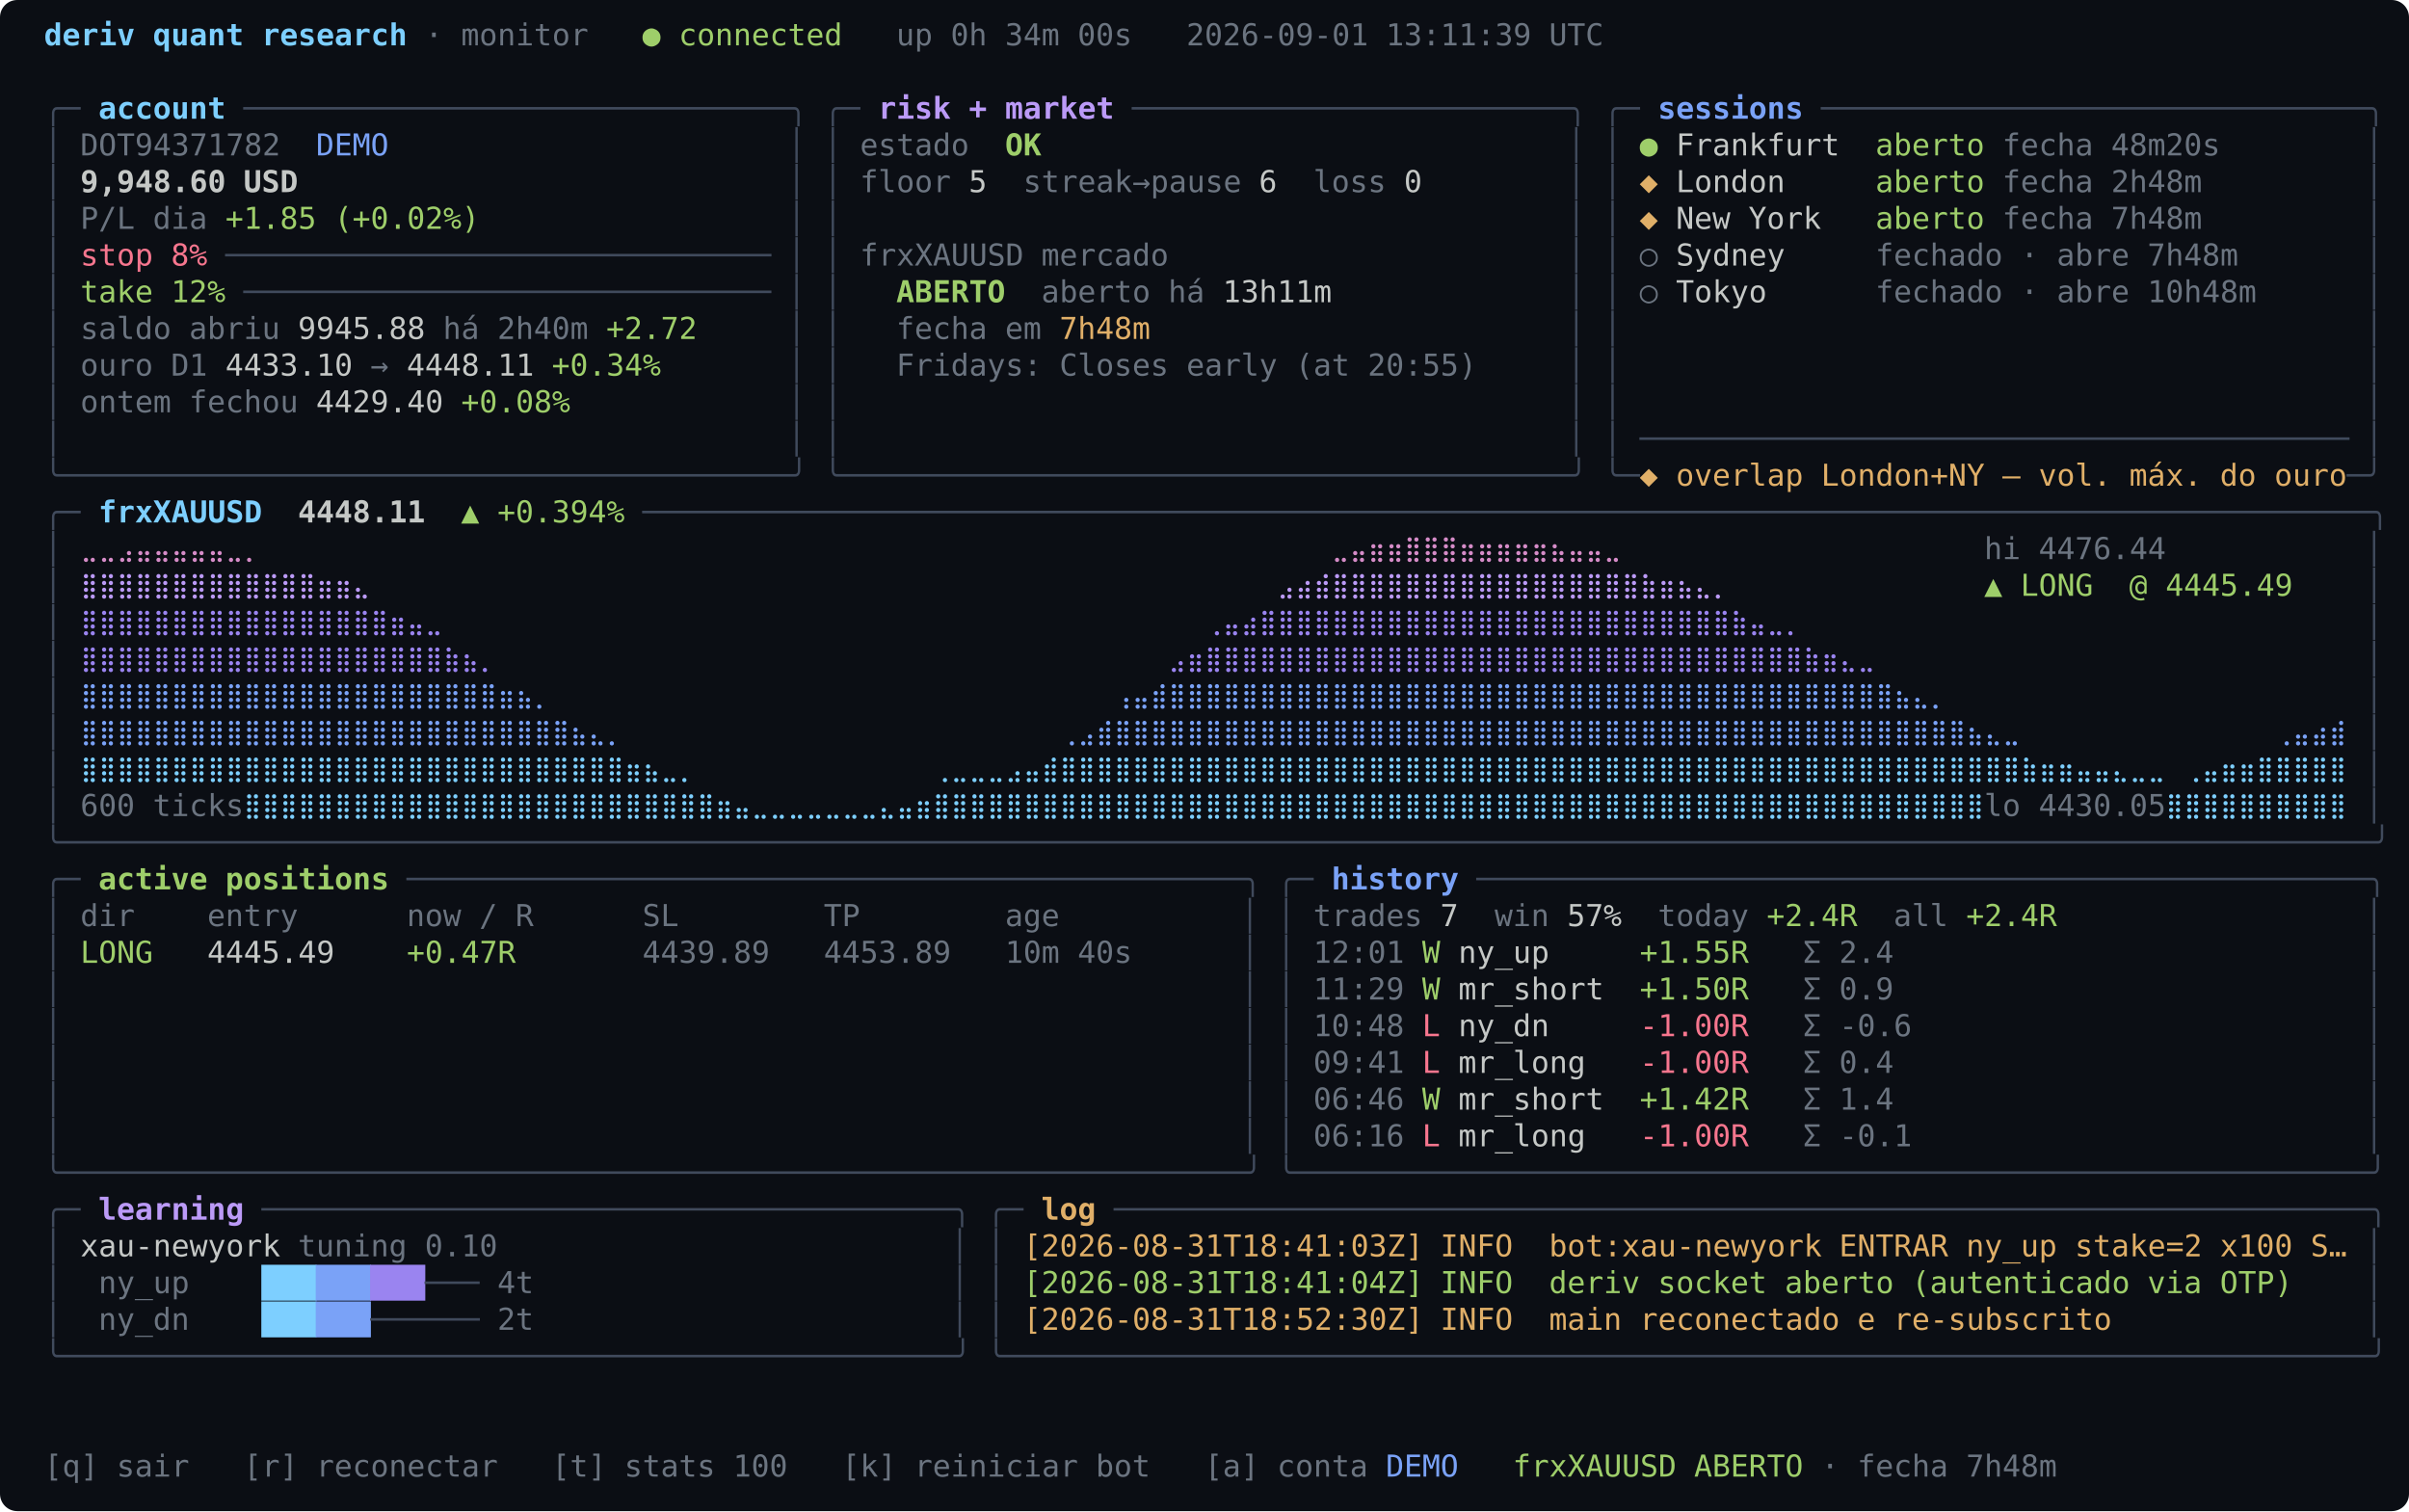
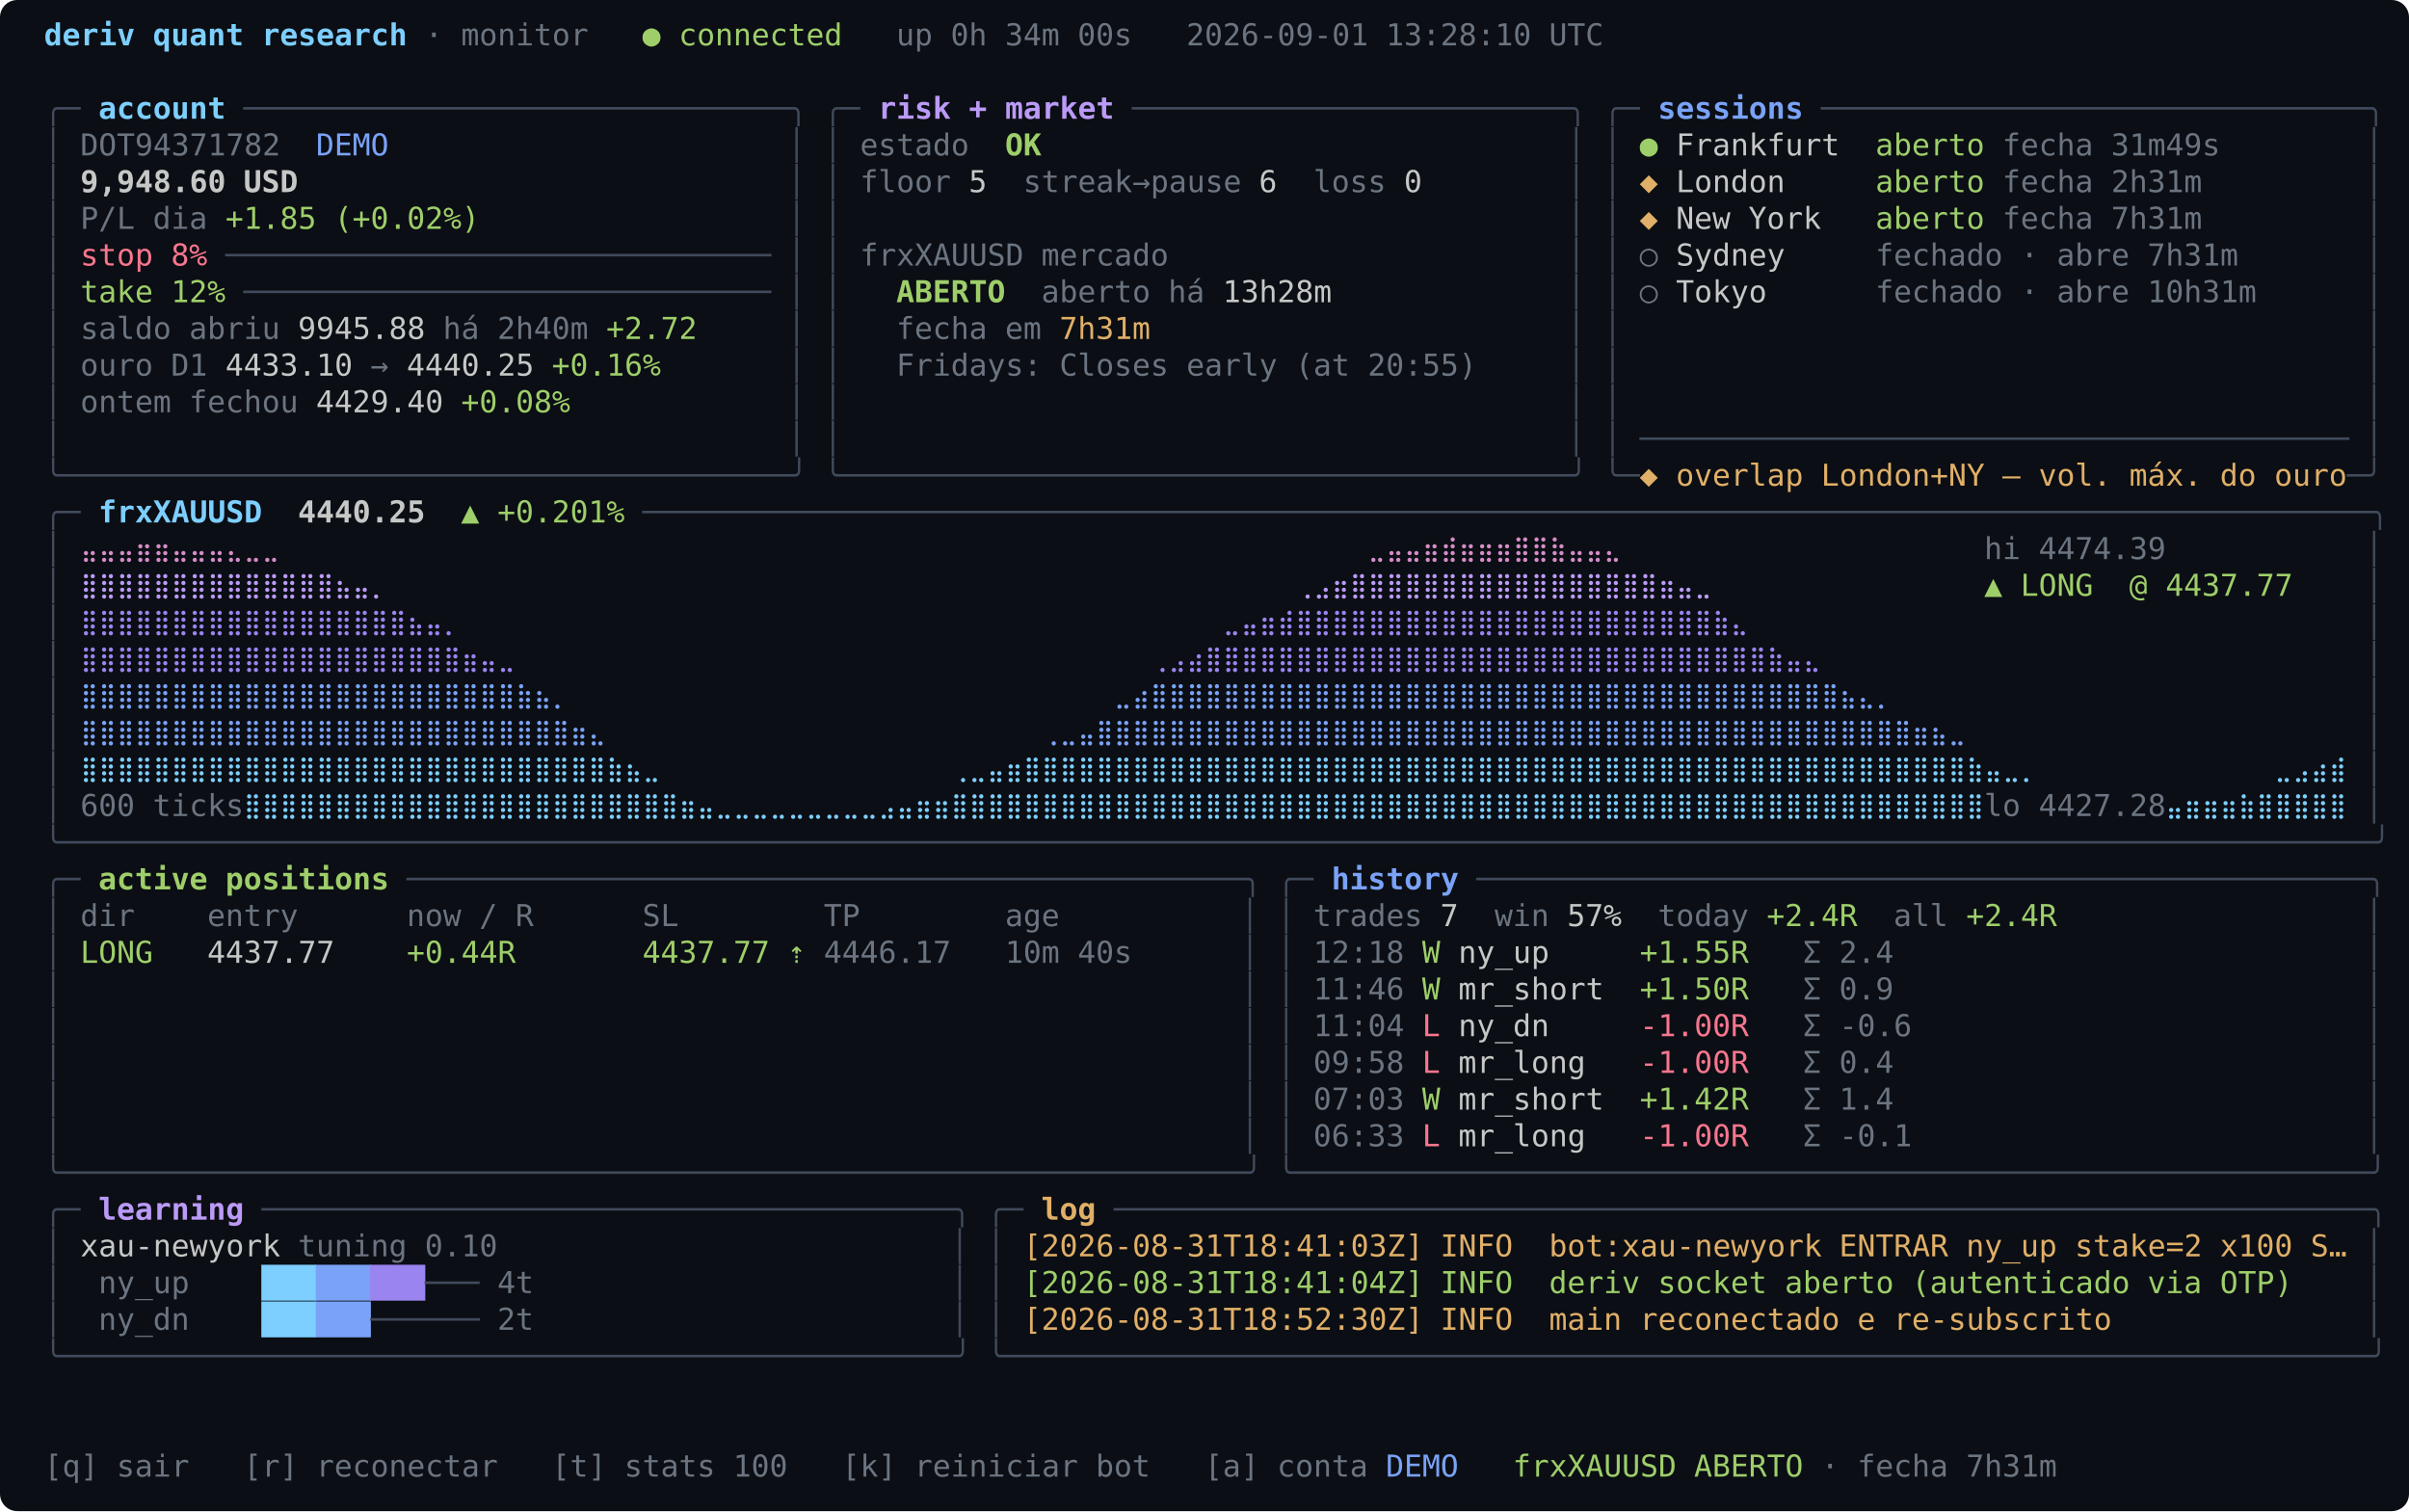
<svg xmlns="http://www.w3.org/2000/svg" width="1116" height="700" viewBox="0 0 1116 700" font-family="ui-monospace, SFMono-Regular, Menlo, Consolas, monospace" font-size="14">
  <rect width="1116" height="700" rx="8" fill="#0b0e14" />
  <g transform="translate(12,8)" xml:space="preserve">
    <text x="8.4" y="13.0" fill="#7dcfff" font-weight="600">deriv</text>
    <text x="58.8" y="13.0" fill="#7dcfff" font-weight="600">quant</text>
    <text x="109.2" y="13.0" fill="#7dcfff" font-weight="600">research</text>
    <text x="184.8" y="13.0" fill="#6b7480">·</text>
    <text x="201.6" y="13.0" fill="#6b7480">monitor</text>
    <text x="285.6" y="13.0" fill="#9ece6a">●</text>
    <text x="302.4" y="13.0" fill="#9ece6a">connected</text>
    <text x="403.2" y="13.0" fill="#6b7480">up</text>
    <text x="428.4" y="13.0" fill="#6b7480">0h</text>
    <text x="453.6" y="13.0" fill="#6b7480">34m</text>
    <text x="487.2" y="13.0" fill="#6b7480">00s</text>
    <text x="537.6" y="13.0" fill="#6b7480">2026-09-01</text>
-     <text x="630.0" y="13.0" fill="#6b7480">13:11:39</text>
+     <text x="630.0" y="13.0" fill="#6b7480">13:28:10</text>
    <text x="705.6" y="13.0" fill="#6b7480">UTC</text>
    <text x="8.4" y="47.0" fill="#404a5c">╭─</text>
    <text x="33.6" y="47.0" fill="#7dcfff" font-weight="600">account</text>
    <text x="100.8" y="47.0" fill="#404a5c">──────────────────────────────╮</text>
    <text x="369.6" y="47.0" fill="#404a5c">╭─</text>
    <text x="394.8" y="47.0" fill="#bb9af7" font-weight="600">risk</text>
    <text x="436.8" y="47.0" fill="#bb9af7" font-weight="600">+</text>
    <text x="453.6" y="47.0" fill="#bb9af7" font-weight="600">market</text>
    <text x="512.4" y="47.0" fill="#404a5c">────────────────────────╮</text>
    <text x="730.8" y="47.0" fill="#404a5c">╭─</text>
    <text x="756.0" y="47.0" fill="#7aa2f7" font-weight="600">sessions</text>
    <text x="831.6" y="47.0" fill="#404a5c">──────────────────────────────╮</text>
    <text x="8.4" y="64.0" fill="#404a5c">│</text>
    <text x="25.2" y="64.0" fill="#6b7480">DOT94371782</text>
    <text x="134.4" y="64.0" fill="#7aa2f7">DEMO</text>
    <text x="352.8" y="64.0" fill="#404a5c">│</text>
    <text x="369.6" y="64.0" fill="#404a5c">│</text>
    <text x="386.4" y="64.0" fill="#6b7480">estado</text>
    <text x="453.6" y="64.0" fill="#9ece6a" font-weight="600">OK</text>
    <text x="714.0" y="64.0" fill="#404a5c">│</text>
    <text x="730.8" y="64.0" fill="#404a5c">│</text>
    <text x="747.6" y="64.0" fill="#9ece6a">●</text>
    <text x="764.4" y="64.0" fill="#c5c8c6">Frankfurt</text>
    <text x="856.8" y="64.0" fill="#9ece6a">aberto</text>
    <text x="915.6" y="64.0" fill="#6b7480">fecha</text>
-     <text x="966.0" y="64.0" fill="#6b7480">48m20s</text>
+     <text x="966.0" y="64.0" fill="#6b7480">31m49s</text>
    <text x="1083.6" y="64.0" fill="#404a5c">│</text>
    <text x="8.4" y="81.0" fill="#404a5c">│</text>
    <text x="25.2" y="81.0" fill="#c5c8c6" font-weight="600">9,948.60</text>
    <text x="100.8" y="81.0" fill="#c5c8c6" font-weight="600">USD</text>
    <text x="352.8" y="81.0" fill="#404a5c">│</text>
    <text x="369.6" y="81.0" fill="#404a5c">│</text>
    <text x="386.4" y="81.0" fill="#6b7480">floor</text>
    <text x="436.8" y="81.0" fill="#c5c8c6">5</text>
    <text x="462.0" y="81.0" fill="#6b7480">streak→pause</text>
    <text x="571.2" y="81.0" fill="#c5c8c6">6</text>
    <text x="596.4" y="81.0" fill="#6b7480">loss</text>
    <text x="638.4" y="81.0" fill="#c5c8c6">0</text>
    <text x="714.0" y="81.0" fill="#404a5c">│</text>
    <text x="730.8" y="81.0" fill="#404a5c">│</text>
    <text x="747.6" y="81.0" fill="#e0af68">◆</text>
    <text x="764.4" y="81.0" fill="#c5c8c6">London</text>
    <text x="856.8" y="81.0" fill="#9ece6a">aberto</text>
    <text x="915.6" y="81.0" fill="#6b7480">fecha</text>
-     <text x="966.0" y="81.0" fill="#6b7480">2h48m</text>
+     <text x="966.0" y="81.0" fill="#6b7480">2h31m</text>
    <text x="1083.6" y="81.0" fill="#404a5c">│</text>
    <text x="8.4" y="98.0" fill="#404a5c">│</text>
    <text x="25.2" y="98.0" fill="#6b7480">P/L</text>
    <text x="58.8" y="98.0" fill="#6b7480">dia</text>
    <text x="92.4" y="98.0" fill="#9ece6a">+1.85</text>
    <text x="142.8" y="98.0" fill="#9ece6a">(+0.02%)</text>
    <text x="352.8" y="98.0" fill="#404a5c">│</text>
    <text x="369.6" y="98.0" fill="#404a5c">│</text>
    <text x="714.0" y="98.0" fill="#404a5c">│</text>
    <text x="730.8" y="98.0" fill="#404a5c">│</text>
    <text x="747.6" y="98.0" fill="#e0af68">◆</text>
    <text x="764.4" y="98.0" fill="#c5c8c6">New</text>
    <text x="798.0" y="98.0" fill="#c5c8c6">York</text>
    <text x="856.8" y="98.0" fill="#9ece6a">aberto</text>
    <text x="915.6" y="98.0" fill="#6b7480">fecha</text>
-     <text x="966.0" y="98.0" fill="#6b7480">7h48m</text>
+     <text x="966.0" y="98.0" fill="#6b7480">7h31m</text>
    <text x="1083.6" y="98.0" fill="#404a5c">│</text>
    <text x="8.4" y="115.0" fill="#404a5c">│</text>
    <text x="25.2" y="115.0" fill="#f7768e">stop</text>
    <text x="67.2" y="115.0" fill="#f7768e">8%</text>
    <text x="92.4" y="115.0" fill="#404a5c">──────────────────────────────</text>
    <text x="352.8" y="115.0" fill="#404a5c">│</text>
    <text x="369.6" y="115.0" fill="#404a5c">│</text>
    <text x="386.4" y="115.0" fill="#6b7480">frxXAUUSD</text>
    <text x="470.4" y="115.0" fill="#6b7480">mercado</text>
    <text x="714.0" y="115.0" fill="#404a5c">│</text>
    <text x="730.8" y="115.0" fill="#404a5c">│</text>
    <text x="747.6" y="115.0" fill="#6b7480">○</text>
    <text x="764.4" y="115.0" fill="#c5c8c6">Sydney</text>
    <text x="856.8" y="115.0" fill="#6b7480">fechado</text>
    <text x="924.0" y="115.0" fill="#6b7480">·</text>
    <text x="940.8" y="115.0" fill="#6b7480">abre</text>
-     <text x="982.8" y="115.0" fill="#6b7480">7h48m</text>
+     <text x="982.8" y="115.0" fill="#6b7480">7h31m</text>
    <text x="1083.6" y="115.0" fill="#404a5c">│</text>
    <text x="8.4" y="132.0" fill="#404a5c">│</text>
    <text x="25.2" y="132.0" fill="#9ece6a">take</text>
    <text x="67.2" y="132.0" fill="#9ece6a">12%</text>
    <text x="100.8" y="132.0" fill="#404a5c">─────────────────────────────</text>
    <text x="352.8" y="132.0" fill="#404a5c">│</text>
    <text x="369.6" y="132.0" fill="#404a5c">│</text>
    <text x="403.2" y="132.0" fill="#9ece6a" font-weight="600">ABERTO</text>
    <text x="470.4" y="132.0" fill="#6b7480">aberto</text>
    <text x="529.2" y="132.0" fill="#6b7480">há</text>
-     <text x="554.4" y="132.0" fill="#c5c8c6">13h11m</text>
+     <text x="554.4" y="132.0" fill="#c5c8c6">13h28m</text>
    <text x="714.0" y="132.0" fill="#404a5c">│</text>
    <text x="730.8" y="132.0" fill="#404a5c">│</text>
    <text x="747.6" y="132.0" fill="#6b7480">○</text>
    <text x="764.4" y="132.0" fill="#c5c8c6">Tokyo</text>
    <text x="856.8" y="132.0" fill="#6b7480">fechado</text>
    <text x="924.0" y="132.0" fill="#6b7480">·</text>
    <text x="940.8" y="132.0" fill="#6b7480">abre</text>
-     <text x="982.8" y="132.0" fill="#6b7480">10h48m</text>
+     <text x="982.8" y="132.0" fill="#6b7480">10h31m</text>
    <text x="1083.6" y="132.0" fill="#404a5c">│</text>
    <text x="8.4" y="149.0" fill="#404a5c">│</text>
    <text x="25.2" y="149.0" fill="#6b7480">saldo</text>
    <text x="75.6" y="149.0" fill="#6b7480">abriu</text>
    <text x="126.0" y="149.0" fill="#c5c8c6">9945.88</text>
    <text x="193.2" y="149.0" fill="#6b7480">há</text>
    <text x="218.4" y="149.0" fill="#6b7480">2h40m</text>
    <text x="268.8" y="149.0" fill="#9ece6a">+2.72</text>
    <text x="352.8" y="149.0" fill="#404a5c">│</text>
    <text x="369.6" y="149.0" fill="#404a5c">│</text>
    <text x="403.2" y="149.0" fill="#6b7480">fecha</text>
    <text x="453.6" y="149.0" fill="#6b7480">em</text>
-     <text x="478.8" y="149.0" fill="#e0af68">7h48m</text>
+     <text x="478.8" y="149.0" fill="#e0af68">7h31m</text>
    <text x="714.0" y="149.0" fill="#404a5c">│</text>
    <text x="730.8" y="149.0" fill="#404a5c">│</text>
    <text x="1083.6" y="149.0" fill="#404a5c">│</text>
    <text x="8.4" y="166.0" fill="#404a5c">│</text>
    <text x="25.2" y="166.0" fill="#6b7480">ouro</text>
    <text x="67.2" y="166.0" fill="#6b7480">D1</text>
    <text x="92.4" y="166.0" fill="#c5c8c6">4433.10</text>
    <text x="159.6" y="166.0" fill="#6b7480">→</text>
-     <text x="176.4" y="166.0" fill="#c5c8c6">4448.11</text>
-     <text x="243.6" y="166.0" fill="#9ece6a">+0.34%</text>
+     <text x="176.4" y="166.0" fill="#c5c8c6">4440.25</text>
+     <text x="243.6" y="166.0" fill="#9ece6a">+0.16%</text>
    <text x="352.8" y="166.0" fill="#404a5c">│</text>
    <text x="369.6" y="166.0" fill="#404a5c">│</text>
    <text x="403.2" y="166.0" fill="#6b7480">Fridays:</text>
    <text x="478.8" y="166.0" fill="#6b7480">Closes</text>
    <text x="537.6" y="166.0" fill="#6b7480">early</text>
    <text x="588.0" y="166.0" fill="#6b7480">(at</text>
    <text x="621.6" y="166.0" fill="#6b7480">20:55)</text>
    <text x="714.0" y="166.0" fill="#404a5c">│</text>
    <text x="730.8" y="166.0" fill="#404a5c">│</text>
    <text x="1083.6" y="166.0" fill="#404a5c">│</text>
    <text x="8.4" y="183.0" fill="#404a5c">│</text>
    <text x="25.2" y="183.0" fill="#6b7480">ontem</text>
    <text x="75.6" y="183.0" fill="#6b7480">fechou</text>
    <text x="134.4" y="183.0" fill="#c5c8c6">4429.40</text>
    <text x="201.6" y="183.0" fill="#9ece6a">+0.08%</text>
    <text x="352.8" y="183.0" fill="#404a5c">│</text>
    <text x="369.6" y="183.0" fill="#404a5c">│</text>
    <text x="714.0" y="183.0" fill="#404a5c">│</text>
    <text x="730.8" y="183.0" fill="#404a5c">│</text>
    <text x="1083.6" y="183.0" fill="#404a5c">│</text>
    <text x="8.4" y="200.0" fill="#404a5c">│</text>
    <text x="352.8" y="200.0" fill="#404a5c">│</text>
    <text x="369.6" y="200.0" fill="#404a5c">│</text>
    <text x="714.0" y="200.0" fill="#404a5c">│</text>
    <text x="730.8" y="200.0" fill="#404a5c">│</text>
    <text x="747.6" y="200.0" fill="#404a5c">───────────────────────────────────────</text>
    <text x="1083.6" y="200.0" fill="#404a5c">│</text>
    <text x="8.4" y="217.0" fill="#404a5c">╰────────────────────────────────────────╯</text>
    <text x="369.6" y="217.0" fill="#404a5c">╰────────────────────────────────────────╯</text>
    <text x="730.8" y="217.0" fill="#404a5c">╰─</text>
    <text x="747.6" y="217.0" fill="#e0af68">◆</text>
    <text x="764.4" y="217.0" fill="#e0af68">overlap</text>
    <text x="831.6" y="217.0" fill="#e0af68">London+NY</text>
    <text x="915.6" y="217.0" fill="#e0af68">—</text>
    <text x="932.4" y="217.0" fill="#e0af68">vol.</text>
    <text x="974.4" y="217.0" fill="#e0af68">máx.</text>
    <text x="1016.4" y="217.0" fill="#e0af68">do</text>
    <text x="1041.6" y="217.0" fill="#e0af68">ouro</text>
    <text x="1075.2" y="217.0" fill="#404a5c">─╯</text>
    <text x="8.4" y="234.0" fill="#404a5c">╭─</text>
    <text x="33.6" y="234.0" fill="#7dcfff" font-weight="600">frxXAUUSD</text>
-     <text x="126.0" y="234.0" fill="#c5c8c6" font-weight="600">4448.11</text>
+     <text x="126.0" y="234.0" fill="#c5c8c6" font-weight="600">4440.25</text>
    <text x="201.6" y="234.0" fill="#9ece6a">▲</text>
-     <text x="218.4" y="234.0" fill="#9ece6a">+0.394%</text>
+     <text x="218.4" y="234.0" fill="#9ece6a">+0.201%</text>
    <text x="285.6" y="234.0" fill="#404a5c">───────────────────────────────────────────────────────────────────────────────────────────────╮</text>
    <text x="8.4" y="251.0" fill="#404a5c">│</text>
-     <text x="25.2" y="251.0" fill="#d68cc8">⣀⣀⣠⣤⣤⣤⣤⣤⣀⡀</text>
-     <text x="604.8" y="251.0" fill="#d68cc8">⣀⣤⣶⣶⣿⣿⣿⣶⣶⣶⣶⣶⣦⣤⣤⣀</text>
+     <text x="25.2" y="251.0" fill="#d68cc8">⣤⣤⣤⣶⣶⣤⣤⣤⣄⣀⣀</text>
+     <text x="621.6" y="251.0" fill="#d68cc8">⣀⣤⣤⣶⣾⣶⣶⣶⣿⣿⣷⣤⣤⣄</text>
    <text x="907.2" y="251.0" fill="#6b7480">hi</text>
-     <text x="932.4" y="251.0" fill="#6b7480">4476.44</text>
+     <text x="932.4" y="251.0" fill="#6b7480">4474.39</text>
    <text x="1083.6" y="251.0" fill="#404a5c">│</text>
    <text x="8.4" y="268.0" fill="#404a5c">│</text>
-     <text x="25.2" y="268.0" fill="#bb9af7">⣿⣿⣿⣿⣿⣿⣿⣿⣿⣿⣿⣿⣿⣶⣶⣄</text>
-     <text x="579.6" y="268.0" fill="#bb9af7">⣠⣴⣾⣿⣿⣿⣿⣿⣿⣿⣿⣿⣿⣿⣿⣿⣿⣿⣿⣿⣷⣶⣦⣄⡀</text>
+     <text x="25.2" y="268.0" fill="#bb9af7">⣿⣿⣿⣿⣿⣿⣿⣿⣿⣿⣿⣿⣿⣿⣦⣤⡀</text>
+     <text x="588.0" y="268.0" fill="#bb9af7">⢀⣠⣶⣿⣿⣿⣿⣿⣿⣿⣿⣿⣿⣿⣿⣿⣿⣿⣿⣿⣶⣤⣀</text>
    <text x="907.2" y="268.0" fill="#9ece6a">▲</text>
    <text x="924.0" y="268.0" fill="#9ece6a">LONG</text>
    <text x="974.4" y="268.0" fill="#9ece6a">@</text>
-     <text x="991.2" y="268.0" fill="#9ece6a">4445.49</text>
+     <text x="991.2" y="268.0" fill="#9ece6a">4437.77</text>
    <text x="1083.6" y="268.0" fill="#404a5c">│</text>
    <text x="8.4" y="285.0" fill="#404a5c">│</text>
-     <text x="25.2" y="285.0" fill="#9a84f0">⣿⣿⣿⣿⣿⣿⣿⣿⣿⣿⣿⣿⣿⣿⣿⣿⣿⣶⣤⣀</text>
-     <text x="546.0" y="285.0" fill="#9a84f0">⢀⣤⣴⣿⣿⣿⣿⣿⣿⣿⣿⣿⣿⣿⣿⣿⣿⣿⣿⣿⣿⣿⣿⣿⣿⣿⣿⣿⣿⣷⣤⣀⡀</text>
+     <text x="25.2" y="285.0" fill="#9a84f0">⣿⣿⣿⣿⣿⣿⣿⣿⣿⣿⣿⣿⣿⣿⣿⣿⣿⣿⣦⣤⡀</text>
+     <text x="554.4" y="285.0" fill="#9a84f0">⣀⣤⣶⣾⣿⣿⣿⣿⣿⣿⣿⣿⣿⣿⣿⣿⣿⣿⣿⣿⣿⣿⣿⣿⣿⣿⣿⣷⣄</text>
    <text x="1083.6" y="285.0" fill="#404a5c">│</text>
    <text x="8.4" y="302.0" fill="#404a5c">│</text>
-     <text x="25.2" y="302.0" fill="#9a84f0">⣿⣿⣿⣿⣿⣿⣿⣿⣿⣿⣿⣿⣿⣿⣿⣿⣿⣿⣿⣿⣷⣦⡀</text>
-     <text x="529.2" y="302.0" fill="#9a84f0">⣠⣶⣿⣿⣿⣿⣿⣿⣿⣿⣿⣿⣿⣿⣿⣿⣿⣿⣿⣿⣿⣿⣿⣿⣿⣿⣿⣿⣿⣿⣿⣿⣿⣿⣿⣷⣶⣄⣀</text>
+     <text x="25.2" y="302.0" fill="#9a84f0">⣿⣿⣿⣿⣿⣿⣿⣿⣿⣿⣿⣿⣿⣿⣿⣿⣿⣿⣿⣿⣿⣶⣤⣀</text>
+     <text x="520.8" y="302.0" fill="#9a84f0">⢀⣠⣴⣿⣿⣿⣿⣿⣿⣿⣿⣿⣿⣿⣿⣿⣿⣿⣿⣿⣿⣿⣿⣿⣿⣿⣿⣿⣿⣿⣿⣿⣿⣿⣷⣤⣄</text>
    <text x="1083.6" y="302.0" fill="#404a5c">│</text>
    <text x="8.4" y="319.0" fill="#404a5c">│</text>
-     <text x="25.2" y="319.0" fill="#7aa2f7">⣿⣿⣿⣿⣿⣿⣿⣿⣿⣿⣿⣿⣿⣿⣿⣿⣿⣿⣿⣿⣿⣿⣿⣶⣦⡀</text>
-     <text x="504.0" y="319.0" fill="#7aa2f7">⢠⣤⣾⣿⣿⣿⣿⣿⣿⣿⣿⣿⣿⣿⣿⣿⣿⣿⣿⣿⣿⣿⣿⣿⣿⣿⣿⣿⣿⣿⣿⣿⣿⣿⣿⣿⣿⣿⣿⣿⣿⣿⣿⣦⣄⡀</text>
+     <text x="25.2" y="319.0" fill="#7aa2f7">⣿⣿⣿⣿⣿⣿⣿⣿⣿⣿⣿⣿⣿⣿⣿⣿⣿⣿⣿⣿⣿⣿⣿⣿⣷⣦⡀</text>
+     <text x="504.0" y="319.0" fill="#7aa2f7">⣀⣴⣿⣿⣿⣿⣿⣿⣿⣿⣿⣿⣿⣿⣿⣿⣿⣿⣿⣿⣿⣿⣿⣿⣿⣿⣿⣿⣿⣿⣿⣿⣿⣿⣿⣿⣿⣿⣿⣿⣦⣄⡀</text>
    <text x="1083.6" y="319.0" fill="#404a5c">│</text>
    <text x="8.4" y="336.0" fill="#404a5c">│</text>
-     <text x="25.2" y="336.0" fill="#7aa2f7">⣿⣿⣿⣿⣿⣿⣿⣿⣿⣿⣿⣿⣿⣿⣿⣿⣿⣿⣿⣿⣿⣿⣿⣿⣿⣿⣿⣦⣄⡀</text>
-     <text x="478.8" y="336.0" fill="#7aa2f7">⢀⣠⣾⣿⣿⣿⣿⣿⣿⣿⣿⣿⣿⣿⣿⣿⣿⣿⣿⣿⣿⣿⣿⣿⣿⣿⣿⣿⣿⣿⣿⣿⣿⣿⣿⣿⣿⣿⣿⣿⣿⣿⣿⣿⣿⣿⣿⣿⣿⣿⣦⣄⣀</text>
-     <text x="1041.6" y="336.0" fill="#7aa2f7">⢀⣤⣴⣾</text>
+     <text x="25.2" y="336.0" fill="#7aa2f7">⣿⣿⣿⣿⣿⣿⣿⣿⣿⣿⣿⣿⣿⣿⣿⣿⣿⣿⣿⣿⣿⣿⣿⣿⣿⣿⣿⣶⣄</text>
+     <text x="470.4" y="336.0" fill="#7aa2f7">⢀⣀⣤⣿⣿⣿⣿⣿⣿⣿⣿⣿⣿⣿⣿⣿⣿⣿⣿⣿⣿⣿⣿⣿⣿⣿⣿⣿⣿⣿⣿⣿⣿⣿⣿⣿⣿⣿⣿⣿⣿⣿⣿⣿⣿⣿⣿⣿⣶⣦⣀</text>
    <text x="1083.6" y="336.0" fill="#404a5c">│</text>
    <text x="8.4" y="353.0" fill="#404a5c">│</text>
-     <text x="25.2" y="353.0" fill="#7dcfff">⣿⣿⣿⣿⣿⣿⣿⣿⣿⣿⣿⣿⣿⣿⣿⣿⣿⣿⣿⣿⣿⣿⣿⣿⣿⣿⣿⣿⣿⣿⣶⣦⣀⡀</text>
-     <text x="420.0" y="353.0" fill="#7dcfff">⢀⣀⣀⣀⣠⣤⣾⣿⣿⣿⣿⣿⣿⣿⣿⣿⣿⣿⣿⣿⣿⣿⣿⣿⣿⣿⣿⣿⣿⣿⣿⣿⣿⣿⣿⣿⣿⣿⣿⣿⣿⣿⣿⣿⣿⣿⣿⣿⣿⣿⣿⣿⣿⣿⣿⣿⣿⣿⣿⣿⣷⣶⣶⣤⣤⣄⣀⣀</text>
-     <text x="999.6" y="353.0" fill="#7dcfff">⢀⣤⣶⣶⣿⣿⣿⣿⣿</text>
+     <text x="25.2" y="353.0" fill="#7dcfff">⣿⣿⣿⣿⣿⣿⣿⣿⣿⣿⣿⣿⣿⣿⣿⣿⣿⣿⣿⣿⣿⣿⣿⣿⣿⣿⣿⣿⣿⣷⣦⣀</text>
+     <text x="428.4" y="353.0" fill="#7dcfff">⢀⣀⣤⣶⣿⣿⣿⣿⣿⣿⣿⣿⣿⣿⣿⣿⣿⣿⣿⣿⣿⣿⣿⣿⣿⣿⣿⣿⣿⣿⣿⣿⣿⣿⣿⣿⣿⣿⣿⣿⣿⣿⣿⣿⣿⣿⣿⣿⣿⣿⣿⣿⣿⣿⣿⣿⣷⣤⣀⡀</text>
+     <text x="1041.6" y="353.0" fill="#7dcfff">⣀⣠⣴⣾</text>
    <text x="1083.6" y="353.0" fill="#404a5c">│</text>
    <text x="8.4" y="370.0" fill="#404a5c">│</text>
    <text x="25.2" y="370.0" fill="#6b7480">600</text>
    <text x="58.8" y="370.0" fill="#6b7480">ticks</text>
-     <text x="100.8" y="370.0" fill="#7dcfff">⣿⣿⣿⣿⣿⣿⣿⣿⣿⣿⣿⣿⣿⣿⣿⣿⣿⣿⣿⣿⣿⣿⣿⣿⣿⣿⣶⣤⣀⣀⣀⣀⣀⣀⣀⣄⣤⣶⣿⣿⣿⣿⣿⣿⣿⣿⣿⣿⣿⣿⣿⣿⣿⣿⣿⣿⣿⣿⣿⣿⣿⣿⣿⣿⣿⣿⣿⣿⣿⣿⣿⣿⣿⣿⣿⣿⣿⣿⣿⣿⣿⣿⣿⣿⣿⣿⣿⣿⣿⣿⣿⣿⣿⣿⣿⣿</text>
+     <text x="100.8" y="370.0" fill="#7dcfff">⣿⣿⣿⣿⣿⣿⣿⣿⣿⣿⣿⣿⣿⣿⣿⣿⣿⣿⣿⣿⣿⣿⣿⣿⣶⣤⣀⣀⣀⣀⣀⣀⣀⣀⣀⣠⣤⣶⣶⣿⣿⣿⣿⣿⣿⣿⣿⣿⣿⣿⣿⣿⣿⣿⣿⣿⣿⣿⣿⣿⣿⣿⣿⣿⣿⣿⣿⣿⣿⣿⣿⣿⣿⣿⣿⣿⣿⣿⣿⣿⣿⣿⣿⣿⣿⣿⣿⣿⣿⣿⣿⣿⣿⣿⣿⣿</text>
    <text x="907.2" y="370.0" fill="#6b7480">lo</text>
-     <text x="932.4" y="370.0" fill="#6b7480">4430.05</text>
-     <text x="991.2" y="370.0" fill="#7dcfff">⣿⣿⣿⣿⣿⣿⣿⣿⣿⣿</text>
+     <text x="932.4" y="370.0" fill="#6b7480">4427.28</text>
+     <text x="991.2" y="370.0" fill="#7dcfff">⣤⣶⣶⣶⣷⣿⣿⣿⣿⣿</text>
    <text x="1083.6" y="370.0" fill="#404a5c">│</text>
    <text x="8.4" y="387.0" fill="#404a5c">╰───────────────────────────────────────────────────────────────────────────────────────────────────────────────────────────────╯</text>
    <text x="8.4" y="404.0" fill="#404a5c">╭─</text>
    <text x="33.6" y="404.0" fill="#9ece6a" font-weight="600">active</text>
    <text x="92.4" y="404.0" fill="#9ece6a" font-weight="600">positions</text>
    <text x="176.4" y="404.0" fill="#404a5c">──────────────────────────────────────────────╮</text>
    <text x="579.6" y="404.0" fill="#404a5c">╭─</text>
    <text x="604.8" y="404.0" fill="#7aa2f7" font-weight="600">history</text>
    <text x="672.0" y="404.0" fill="#404a5c">─────────────────────────────────────────────────╮</text>
    <text x="8.4" y="421.0" fill="#404a5c">│</text>
    <text x="25.2" y="421.0" fill="#6b7480">dir</text>
    <text x="84.0" y="421.0" fill="#6b7480">entry</text>
    <text x="176.4" y="421.0" fill="#6b7480">now</text>
    <text x="210.0" y="421.0" fill="#6b7480">/</text>
    <text x="226.8" y="421.0" fill="#6b7480">R</text>
    <text x="285.6" y="421.0" fill="#6b7480">SL</text>
    <text x="369.6" y="421.0" fill="#6b7480">TP</text>
    <text x="453.6" y="421.0" fill="#6b7480">age</text>
    <text x="562.8" y="421.0" fill="#404a5c">│</text>
    <text x="579.6" y="421.0" fill="#404a5c">│</text>
    <text x="596.4" y="421.0" fill="#6b7480">trades</text>
    <text x="655.2" y="421.0" fill="#c5c8c6">7</text>
    <text x="680.4" y="421.0" fill="#6b7480">win</text>
    <text x="714.0" y="421.0" fill="#c5c8c6">57%</text>
    <text x="756.0" y="421.0" fill="#6b7480">today</text>
    <text x="806.4" y="421.0" fill="#9ece6a">+2.4R</text>
    <text x="865.2" y="421.0" fill="#6b7480">all</text>
    <text x="898.8" y="421.0" fill="#9ece6a">+2.4R</text>
    <text x="1083.6" y="421.0" fill="#404a5c">│</text>
    <text x="8.4" y="438.0" fill="#404a5c">│</text>
    <text x="25.2" y="438.0" fill="#9ece6a">LONG</text>
-     <text x="84.0" y="438.0" fill="#c5c8c6">4445.49</text>
-     <text x="176.4" y="438.0" fill="#9ece6a">+0.47R</text>
-     <text x="285.6" y="438.0" fill="#6b7480">4439.89</text>
-     <text x="369.6" y="438.0" fill="#6b7480">4453.89</text>
+     <text x="84.0" y="438.0" fill="#c5c8c6">4437.77</text>
+     <text x="176.4" y="438.0" fill="#9ece6a">+0.44R</text>
+     <text x="285.6" y="438.0" fill="#9ece6a">4437.77</text>
+     <text x="352.8" y="438.0" fill="#9ece6a">⇡</text>
+     <text x="369.6" y="438.0" fill="#6b7480">4446.17</text>
    <text x="453.6" y="438.0" fill="#6b7480">10m</text>
    <text x="487.2" y="438.0" fill="#6b7480">40s</text>
    <text x="562.8" y="438.0" fill="#404a5c">│</text>
    <text x="579.6" y="438.0" fill="#404a5c">│</text>
-     <text x="596.4" y="438.0" fill="#6b7480">12:01</text>
+     <text x="596.4" y="438.0" fill="#6b7480">12:18</text>
    <text x="646.8" y="438.0" fill="#9ece6a">W</text>
    <text x="663.6" y="438.0" fill="#c5c8c6">ny_up</text>
    <text x="747.6" y="438.0" fill="#9ece6a">+1.55R</text>
    <text x="823.2" y="438.0" fill="#6b7480">Σ</text>
    <text x="840.0" y="438.0" fill="#6b7480">2.4</text>
    <text x="1083.6" y="438.0" fill="#404a5c">│</text>
    <text x="8.4" y="455.0" fill="#404a5c">│</text>
    <text x="562.8" y="455.0" fill="#404a5c">│</text>
    <text x="579.6" y="455.0" fill="#404a5c">│</text>
-     <text x="596.4" y="455.0" fill="#6b7480">11:29</text>
+     <text x="596.4" y="455.0" fill="#6b7480">11:46</text>
    <text x="646.8" y="455.0" fill="#9ece6a">W</text>
    <text x="663.6" y="455.0" fill="#c5c8c6">mr_short</text>
    <text x="747.6" y="455.0" fill="#9ece6a">+1.50R</text>
    <text x="823.2" y="455.0" fill="#6b7480">Σ</text>
    <text x="840.0" y="455.0" fill="#6b7480">0.9</text>
    <text x="1083.6" y="455.0" fill="#404a5c">│</text>
    <text x="8.4" y="472.0" fill="#404a5c">│</text>
    <text x="562.8" y="472.0" fill="#404a5c">│</text>
    <text x="579.6" y="472.0" fill="#404a5c">│</text>
-     <text x="596.4" y="472.0" fill="#6b7480">10:48</text>
+     <text x="596.4" y="472.0" fill="#6b7480">11:04</text>
    <text x="646.8" y="472.0" fill="#f7768e">L</text>
    <text x="663.6" y="472.0" fill="#c5c8c6">ny_dn</text>
    <text x="747.6" y="472.0" fill="#f7768e">-1.00R</text>
    <text x="823.2" y="472.0" fill="#6b7480">Σ</text>
    <text x="840.0" y="472.0" fill="#6b7480">-0.6</text>
    <text x="1083.6" y="472.0" fill="#404a5c">│</text>
    <text x="8.4" y="489.0" fill="#404a5c">│</text>
    <text x="562.8" y="489.0" fill="#404a5c">│</text>
    <text x="579.6" y="489.0" fill="#404a5c">│</text>
-     <text x="596.4" y="489.0" fill="#6b7480">09:41</text>
+     <text x="596.4" y="489.0" fill="#6b7480">09:58</text>
    <text x="646.8" y="489.0" fill="#f7768e">L</text>
    <text x="663.6" y="489.0" fill="#c5c8c6">mr_long</text>
    <text x="747.6" y="489.0" fill="#f7768e">-1.00R</text>
    <text x="823.2" y="489.0" fill="#6b7480">Σ</text>
    <text x="840.0" y="489.0" fill="#6b7480">0.4</text>
    <text x="1083.6" y="489.0" fill="#404a5c">│</text>
    <text x="8.4" y="506.0" fill="#404a5c">│</text>
    <text x="562.8" y="506.0" fill="#404a5c">│</text>
    <text x="579.6" y="506.0" fill="#404a5c">│</text>
-     <text x="596.4" y="506.0" fill="#6b7480">06:46</text>
+     <text x="596.4" y="506.0" fill="#6b7480">07:03</text>
    <text x="646.8" y="506.0" fill="#9ece6a">W</text>
    <text x="663.6" y="506.0" fill="#c5c8c6">mr_short</text>
    <text x="747.6" y="506.0" fill="#9ece6a">+1.42R</text>
    <text x="823.2" y="506.0" fill="#6b7480">Σ</text>
    <text x="840.0" y="506.0" fill="#6b7480">1.4</text>
    <text x="1083.6" y="506.0" fill="#404a5c">│</text>
    <text x="8.4" y="523.0" fill="#404a5c">│</text>
    <text x="562.8" y="523.0" fill="#404a5c">│</text>
    <text x="579.6" y="523.0" fill="#404a5c">│</text>
-     <text x="596.4" y="523.0" fill="#6b7480">06:16</text>
+     <text x="596.4" y="523.0" fill="#6b7480">06:33</text>
    <text x="646.8" y="523.0" fill="#f7768e">L</text>
    <text x="663.6" y="523.0" fill="#c5c8c6">mr_long</text>
    <text x="747.6" y="523.0" fill="#f7768e">-1.00R</text>
    <text x="823.2" y="523.0" fill="#6b7480">Σ</text>
    <text x="840.0" y="523.0" fill="#6b7480">-0.1</text>
    <text x="1083.6" y="523.0" fill="#404a5c">│</text>
    <text x="8.4" y="540.0" fill="#404a5c">╰─────────────────────────────────────────────────────────────────╯</text>
    <text x="579.6" y="540.0" fill="#404a5c">╰───────────────────────────────────────────────────────────╯</text>
    <text x="8.4" y="557.0" fill="#404a5c">╭─</text>
    <text x="33.6" y="557.0" fill="#bb9af7" font-weight="600">learning</text>
    <text x="109.2" y="557.0" fill="#404a5c">──────────────────────────────────────╮</text>
    <text x="445.2" y="557.0" fill="#404a5c">╭─</text>
    <text x="470.4" y="557.0" fill="#e0af68" font-weight="600">log</text>
    <text x="504.0" y="557.0" fill="#404a5c">─────────────────────────────────────────────────────────────────────╮</text>
    <text x="8.4" y="574.0" fill="#404a5c">│</text>
    <text x="25.2" y="574.0" fill="#c5c8c6">xau-newyork</text>
    <text x="126.0" y="574.0" fill="#6b7480">tuning</text>
    <text x="184.8" y="574.0" fill="#6b7480">0.10</text>
    <text x="428.4" y="574.0" fill="#404a5c">│</text>
    <text x="445.2" y="574.0" fill="#404a5c">│</text>
    <text x="462.0" y="574.0" fill="#e0af68">[2026-08-31T18:41:03Z]</text>
    <text x="655.2" y="574.0" fill="#e0af68">INFO</text>
    <text x="705.6" y="574.0" fill="#e0af68">bot:xau-newyork</text>
    <text x="840.0" y="574.0" fill="#e0af68">ENTRAR</text>
    <text x="898.8" y="574.0" fill="#e0af68">ny_up</text>
    <text x="949.2" y="574.0" fill="#e0af68">stake=2</text>
    <text x="1016.4" y="574.0" fill="#e0af68">x100</text>
    <text x="1058.4" y="574.0" fill="#e0af68">S…</text>
    <text x="1083.6" y="574.0" fill="#404a5c">│</text>
    <text x="8.4" y="591.0" fill="#404a5c">│</text>
    <text x="33.6" y="591.0" fill="#6b7480">ny_up</text>
    <text x="109.2" y="591.0" fill="#7dcfff">███</text>
    <text x="134.4" y="591.0" fill="#7aa2f7">███</text>
    <text x="159.6" y="591.0" fill="#9a84f0">███</text>
    <text x="184.8" y="591.0" fill="#404a5c">───</text>
    <text x="218.4" y="591.0" fill="#6b7480">4t</text>
    <text x="428.4" y="591.0" fill="#404a5c">│</text>
    <text x="445.2" y="591.0" fill="#404a5c">│</text>
    <text x="462.0" y="591.0" fill="#9ece6a">[2026-08-31T18:41:04Z]</text>
    <text x="655.2" y="591.0" fill="#9ece6a">INFO</text>
    <text x="705.6" y="591.0" fill="#9ece6a">deriv</text>
    <text x="756.0" y="591.0" fill="#9ece6a">socket</text>
    <text x="814.8" y="591.0" fill="#9ece6a">aberto</text>
    <text x="873.6" y="591.0" fill="#9ece6a">(autenticado</text>
    <text x="982.8" y="591.0" fill="#9ece6a">via</text>
    <text x="1016.4" y="591.0" fill="#9ece6a">OTP)</text>
    <text x="1083.6" y="591.0" fill="#404a5c">│</text>
    <text x="8.4" y="608.0" fill="#404a5c">│</text>
    <text x="33.6" y="608.0" fill="#6b7480">ny_dn</text>
    <text x="109.2" y="608.0" fill="#7dcfff">███</text>
    <text x="134.4" y="608.0" fill="#7aa2f7">███</text>
    <text x="159.6" y="608.0" fill="#404a5c">──────</text>
    <text x="218.4" y="608.0" fill="#6b7480">2t</text>
    <text x="428.4" y="608.0" fill="#404a5c">│</text>
    <text x="445.2" y="608.0" fill="#404a5c">│</text>
    <text x="462.0" y="608.0" fill="#e0af68">[2026-08-31T18:52:30Z]</text>
    <text x="655.2" y="608.0" fill="#e0af68">INFO</text>
    <text x="705.6" y="608.0" fill="#e0af68">main</text>
    <text x="747.6" y="608.0" fill="#e0af68">reconectado</text>
    <text x="848.4" y="608.0" fill="#e0af68">e</text>
    <text x="865.2" y="608.0" fill="#e0af68">re-subscrito</text>
    <text x="1083.6" y="608.0" fill="#404a5c">│</text>
    <text x="8.4" y="625.0" fill="#404a5c">╰─────────────────────────────────────────────────╯</text>
    <text x="445.2" y="625.0" fill="#404a5c">╰───────────────────────────────────────────────────────────────────────────╯</text>
    <text x="8.4" y="676.0" fill="#6b7480">[q]</text>
    <text x="42.0" y="676.0" fill="#6b7480">sair</text>
    <text x="100.8" y="676.0" fill="#6b7480">[r]</text>
    <text x="134.4" y="676.0" fill="#6b7480">reconectar</text>
    <text x="243.6" y="676.0" fill="#6b7480">[t]</text>
    <text x="277.2" y="676.0" fill="#6b7480">stats</text>
    <text x="327.6" y="676.0" fill="#6b7480">100</text>
    <text x="378.0" y="676.0" fill="#6b7480">[k]</text>
    <text x="411.6" y="676.0" fill="#6b7480">reiniciar</text>
    <text x="495.6" y="676.0" fill="#6b7480">bot</text>
    <text x="546.0" y="676.0" fill="#6b7480">[a]</text>
    <text x="579.6" y="676.0" fill="#6b7480">conta</text>
    <text x="630.0" y="676.0" fill="#7aa2f7">DEMO</text>
    <text x="688.8" y="676.0" fill="#9ece6a">frxXAUUSD</text>
    <text x="772.8" y="676.0" fill="#9ece6a">ABERTO</text>
    <text x="831.6" y="676.0" fill="#6b7480">·</text>
    <text x="848.4" y="676.0" fill="#6b7480">fecha</text>
-     <text x="898.8" y="676.0" fill="#6b7480">7h48m</text>
+     <text x="898.8" y="676.0" fill="#6b7480">7h31m</text>
  </g>
</svg>
